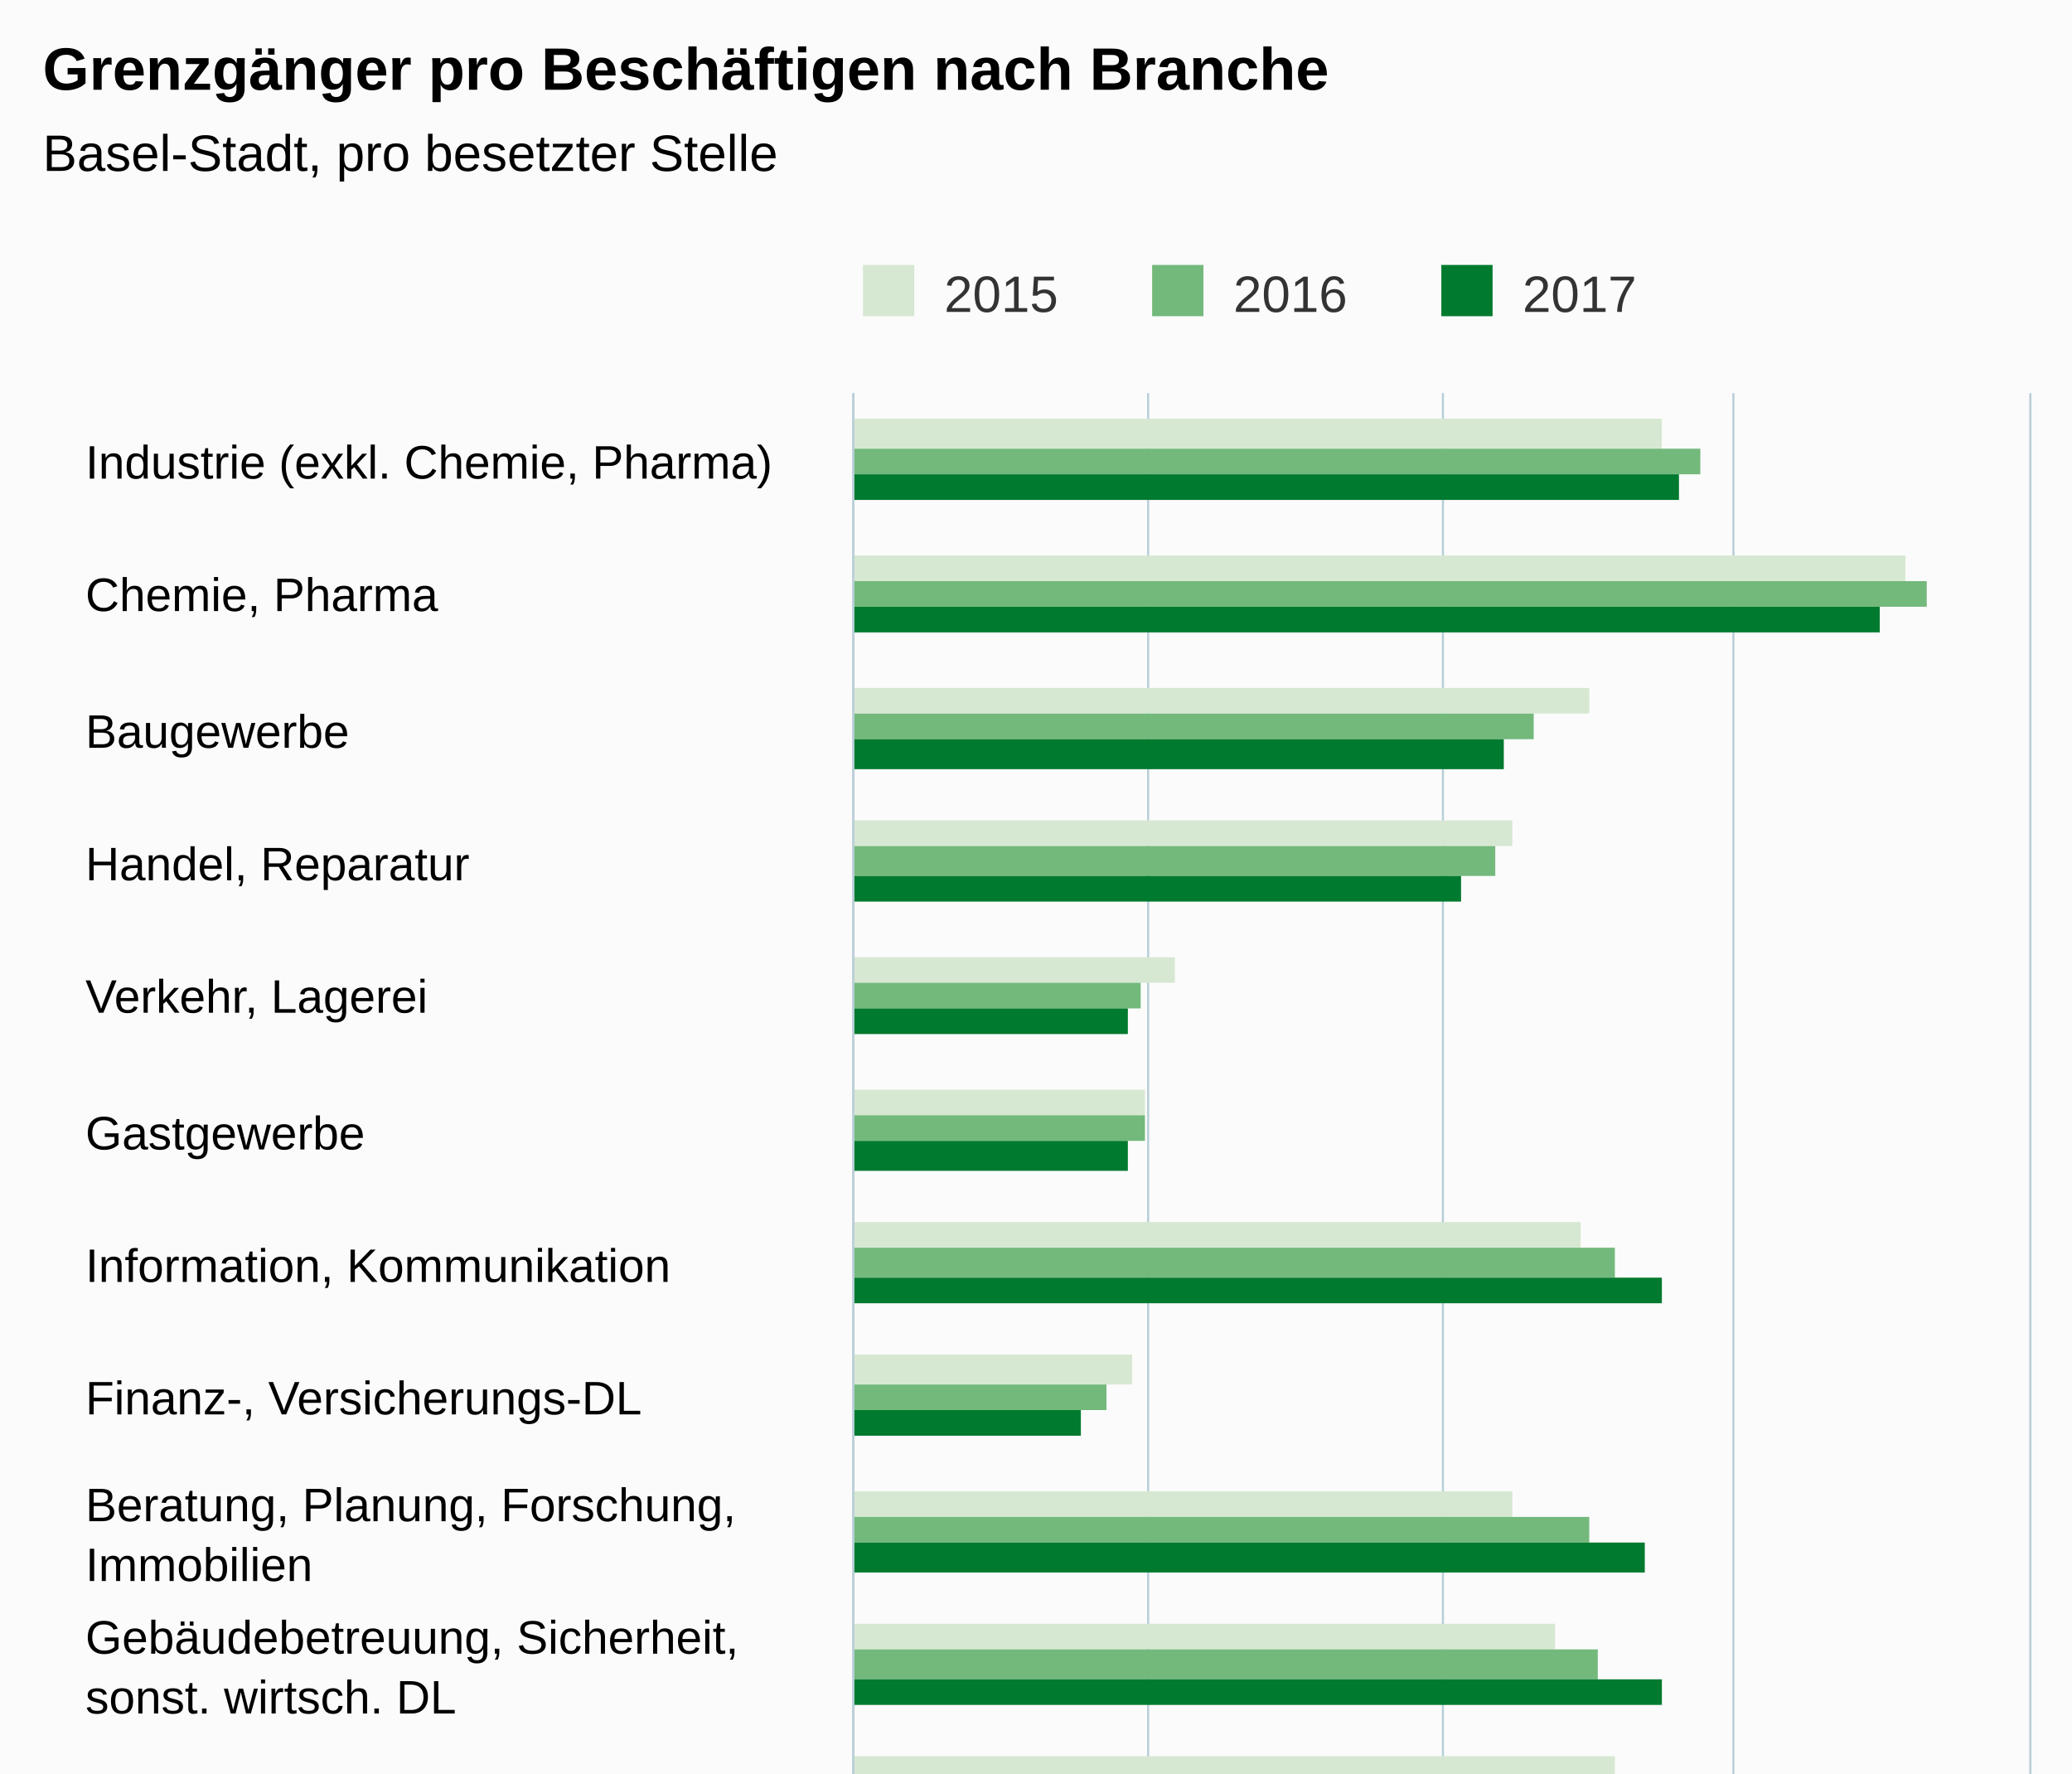
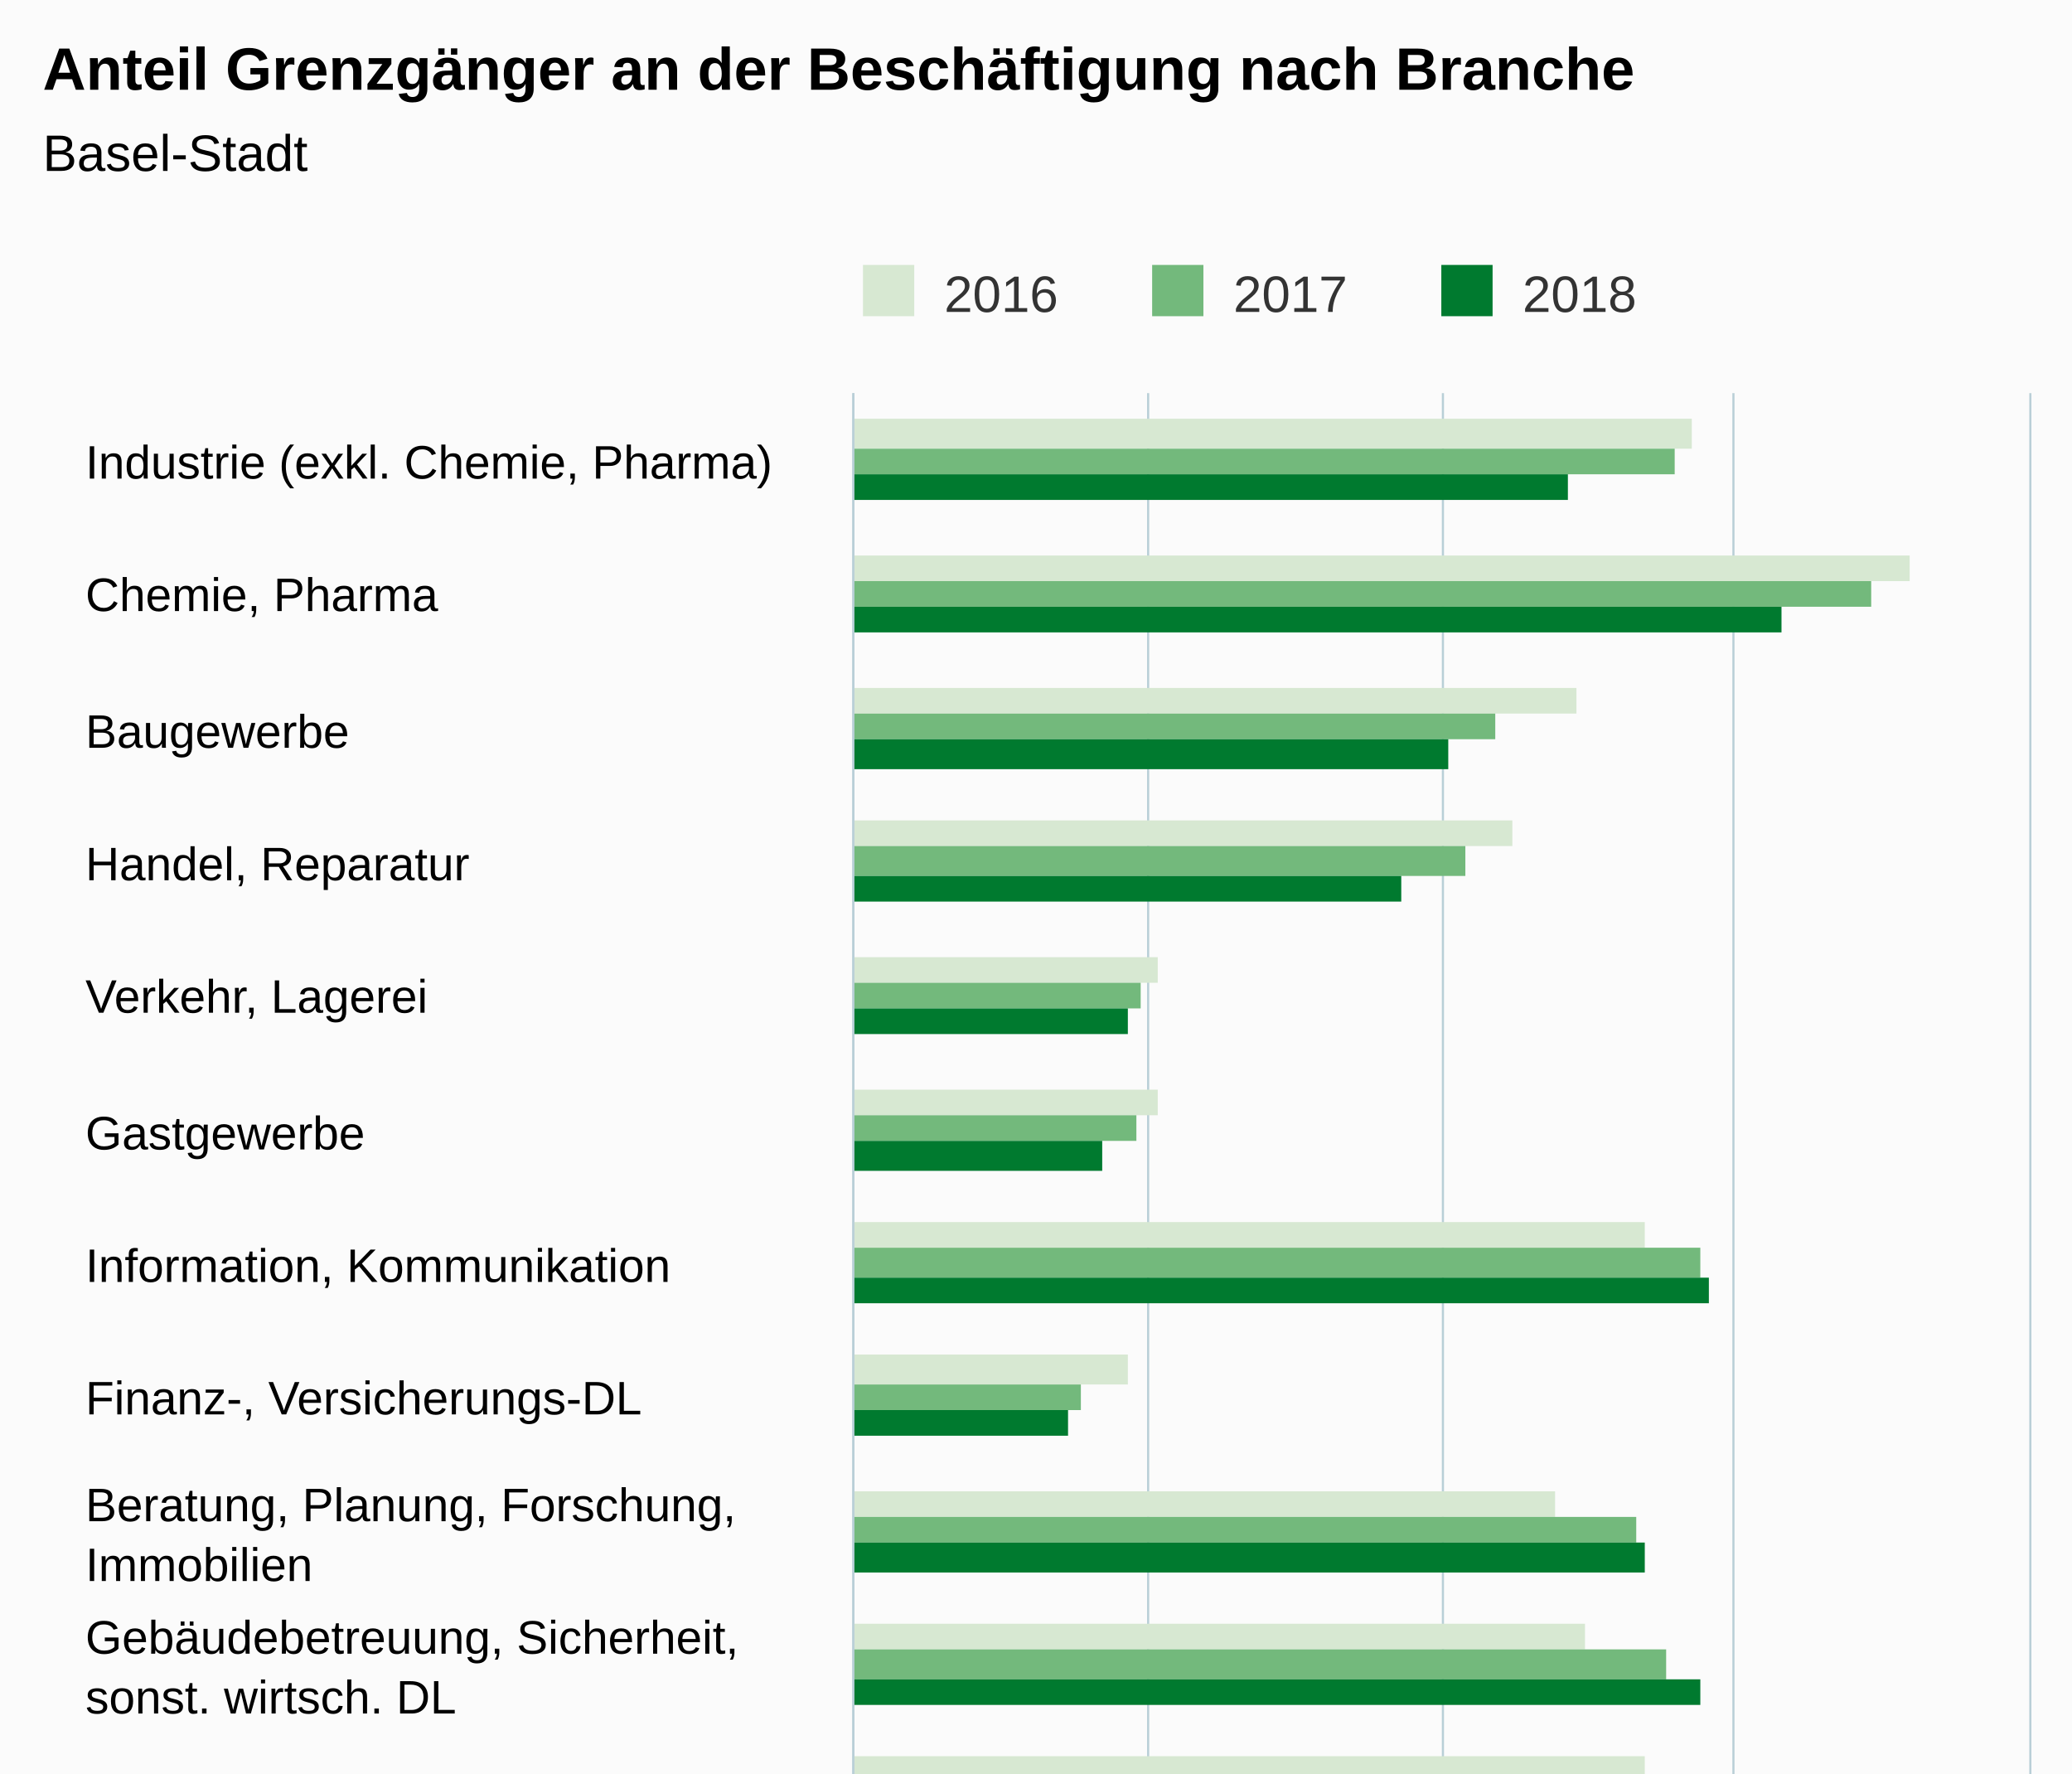
<svg xmlns="http://www.w3.org/2000/svg" version="1.1" class="highcharts-root" style="font-family:Arial;font-size:12px;" viewBox="0 0 485 415">
  <defs>
-     <clipPath id="highcharts-fgzgnfc-6">
+     <clipPath id="highcharts-yd7i1c7-6">
      <rect x="0" y="0" width="501" height="275" fill="none" />
    </clipPath>
-     <clipPath id="highcharts-fgzgnfc-7">
+     <clipPath id="highcharts-yd7i1c7-7">
      <rect x="0" y="0" width="501" height="275" fill="none" />
    </clipPath>
  </defs>
  <rect fill="#fbfbfb" class="highcharts-background" x="0" y="0" width="485" height="663" rx="0" ry="0" />
  <rect fill="none" class="highcharts-plot-background" x="200" y="92" width="275" height="501" />
  <g class="highcharts-pane-group" data-z-index="0" />
  <g class="highcharts-grid highcharts-xaxis-grid " data-z-index="1">
    <path fill="none" data-z-index="1" class="highcharts-grid-line" d="M 200 123.5 L 475 123.5" opacity="1" />
    <path fill="none" data-z-index="1" class="highcharts-grid-line" d="M 200 155.5 L 475 155.5" opacity="1" />
    <path fill="none" data-z-index="1" class="highcharts-grid-line" d="M 200 186.5 L 475 186.5" opacity="1" />
    <path fill="none" data-z-index="1" class="highcharts-grid-line" d="M 200 217.5 L 475 217.5" opacity="1" />
    <path fill="none" data-z-index="1" class="highcharts-grid-line" d="M 200 249.5 L 475 249.5" opacity="1" />
    <path fill="none" data-z-index="1" class="highcharts-grid-line" d="M 200 280.5 L 475 280.5" opacity="1" />
    <path fill="none" data-z-index="1" class="highcharts-grid-line" d="M 200 311.5 L 475 311.5" opacity="1" />
    <path fill="none" data-z-index="1" class="highcharts-grid-line" d="M 200 343.5 L 475 343.5" opacity="1" />
    <path fill="none" data-z-index="1" class="highcharts-grid-line" d="M 200 374.5 L 475 374.5" opacity="1" />
    <path fill="none" data-z-index="1" class="highcharts-grid-line" d="M 200 405.5 L 475 405.5" opacity="1" />
    <path fill="none" data-z-index="1" class="highcharts-grid-line" d="M 200 436.5 L 475 436.5" opacity="1" />
    <path fill="none" data-z-index="1" class="highcharts-grid-line" d="M 200 468.5 L 475 468.5" opacity="1" />
    <path fill="none" data-z-index="1" class="highcharts-grid-line" d="M 200 499.5 L 475 499.5" opacity="1" />
    <path fill="none" data-z-index="1" class="highcharts-grid-line" d="M 200 530.5 L 475 530.5" opacity="1" />
    <path fill="none" data-z-index="1" class="highcharts-grid-line" d="M 200 562.5 L 475 562.5" opacity="1" />
    <path fill="none" data-z-index="1" class="highcharts-grid-line" d="M 200 593.5 L 475 593.5" opacity="1" />
    <path fill="none" data-z-index="1" class="highcharts-grid-line" d="M 200 92.5 L 475 92.5" opacity="1" />
  </g>
  <g class="highcharts-grid highcharts-yaxis-grid " data-z-index="1">
    <path fill="none" stroke="#B9CFD7" stroke-width="0.5" data-z-index="1" class="highcharts-grid-line" d="M 199.75 92 L 199.75 593" opacity="1" />
    <path fill="none" stroke="#B9CFD7" stroke-width="0.5" data-z-index="1" class="highcharts-grid-line" d="M 268.75 92 L 268.75 593" opacity="1" />
    <path fill="none" stroke="#B9CFD7" stroke-width="0.5" data-z-index="1" class="highcharts-grid-line" d="M 337.75 92 L 337.75 593" opacity="1" />
    <path fill="none" stroke="#B9CFD7" stroke-width="0.5" data-z-index="1" class="highcharts-grid-line" d="M 405.75 92 L 405.75 593" opacity="1" />
    <path fill="none" stroke="#B9CFD7" stroke-width="0.5" data-z-index="1" class="highcharts-grid-line" d="M 475.25 92 L 475.25 593" opacity="1" />
  </g>
  <rect fill="none" class="highcharts-plot-border" data-z-index="1" x="200" y="92" width="275" height="501" />
  <g class="highcharts-axis highcharts-xaxis " data-z-index="2">
    <path fill="none" class="highcharts-axis-line" stroke="#B9CFD7" stroke-width="0.5" data-z-index="7" d="M 199.75 92 L 199.75 593" />
  </g>
  <g class="highcharts-axis highcharts-yaxis " data-z-index="2">
    <path fill="none" class="highcharts-axis-line" data-z-index="7" d="M 200 593 L 475 593" />
  </g>
  <g class="highcharts-series-group" data-z-index="3">
-     <g data-z-index="0.1" class="highcharts-series highcharts-series-0 highcharts-column-series " transform="translate(475,593) rotate(90) scale(-1,1) scale(1 1)" clip-path="url(#highcharts-fgzgnfc-7)">
-       <rect x="488" y="86" width="7" height="190" fill="#D7E8D2" class="highcharts-point" />
-       <rect x="457" y="29" width="6" height="247" fill="#D7E8D2" class="highcharts-point" />
-       <rect x="426" y="103" width="6" height="173" fill="#D7E8D2" class="highcharts-point" />
+     <g data-z-index="0.1" class="highcharts-series highcharts-series-0 highcharts-column-series " transform="translate(475,593) rotate(90) scale(-1,1) scale(1 1)" clip-path="url(#highcharts-yd7i1c7-7)">
+       <rect x="488" y="79" width="7" height="197" fill="#D7E8D2" class="highcharts-point" />
+       <rect x="457" y="28" width="6" height="248" fill="#D7E8D2" class="highcharts-point" />
+       <rect x="426" y="106" width="6" height="170" fill="#D7E8D2" class="highcharts-point" />
      <rect x="395" y="121" width="6" height="155" fill="#D7E8D2" class="highcharts-point" />
-       <rect x="363" y="200" width="6" height="76" fill="#D7E8D2" class="highcharts-point" />
-       <rect x="332" y="207" width="6" height="69" fill="#D7E8D2" class="highcharts-point" />
-       <rect x="301" y="105" width="6" height="171" fill="#D7E8D2" class="highcharts-point" />
-       <rect x="269" y="210" width="7" height="66" fill="#D7E8D2" class="highcharts-point" />
-       <rect x="238" y="121" width="6" height="155" fill="#D7E8D2" class="highcharts-point" />
-       <rect x="207" y="111" width="6" height="165" fill="#D7E8D2" class="highcharts-point" />
-       <rect x="175" y="97" width="7" height="179" fill="#D7E8D2" class="highcharts-point" />
-       <rect x="144" y="220" width="6" height="56" fill="#D7E8D2" class="highcharts-point" />
+       <rect x="363" y="204" width="6" height="72" fill="#D7E8D2" class="highcharts-point" />
+       <rect x="332" y="204" width="6" height="72" fill="#D7E8D2" class="highcharts-point" />
+       <rect x="301" y="90" width="6" height="186" fill="#D7E8D2" class="highcharts-point" />
+       <rect x="269" y="211" width="7" height="65" fill="#D7E8D2" class="highcharts-point" />
+       <rect x="238" y="111" width="6" height="165" fill="#D7E8D2" class="highcharts-point" />
+       <rect x="207" y="104" width="6" height="172" fill="#D7E8D2" class="highcharts-point" />
+       <rect x="175" y="90" width="7" height="186" fill="#D7E8D2" class="highcharts-point" />
+       <rect x="144" y="217" width="6" height="59" fill="#D7E8D2" class="highcharts-point" />
      <rect x="113" y="235" width="6" height="41" fill="#D7E8D2" class="highcharts-point" />
-       <rect x="81" y="200" width="7" height="76" fill="#D7E8D2" class="highcharts-point" />
-       <rect x="50" y="224" width="6" height="52" fill="#D7E8D2" class="highcharts-point" />
-       <rect x="19" y="150" width="6" height="126" fill="#D7E8D2" class="highcharts-point" />
+       <rect x="81" y="198" width="7" height="78" fill="#D7E8D2" class="highcharts-point" />
+       <rect x="50" y="225" width="6" height="51" fill="#D7E8D2" class="highcharts-point" />
+       <rect x="19" y="147" width="6" height="129" fill="#D7E8D2" class="highcharts-point" />
    </g>
    <g data-z-index="0.1" class="highcharts-markers highcharts-series-0 highcharts-column-series " transform="translate(475,593) rotate(90) scale(-1,1) scale(1 1)" clip-path="none" />
-     <g data-z-index="0.1" class="highcharts-series highcharts-series-1 highcharts-column-series " transform="translate(475,593) rotate(90) scale(-1,1) scale(1 1)" clip-path="url(#highcharts-fgzgnfc-7)">
-       <rect x="482" y="77" width="6" height="199" fill="#73B97C" class="highcharts-point" />
-       <rect x="451" y="24" width="6" height="252" fill="#73B97C" class="highcharts-point" />
-       <rect x="420" y="116" width="6" height="160" fill="#73B97C" class="highcharts-point" />
-       <rect x="388" y="125" width="7" height="151" fill="#73B97C" class="highcharts-point" />
+     <g data-z-index="0.1" class="highcharts-series highcharts-series-1 highcharts-column-series " transform="translate(475,593) rotate(90) scale(-1,1) scale(1 1)" clip-path="url(#highcharts-yd7i1c7-7)">
+       <rect x="482" y="83" width="6" height="193" fill="#73B97C" class="highcharts-point" />
+       <rect x="451" y="37" width="6" height="239" fill="#73B97C" class="highcharts-point" />
+       <rect x="420" y="125" width="6" height="151" fill="#73B97C" class="highcharts-point" />
+       <rect x="388" y="132" width="7" height="144" fill="#73B97C" class="highcharts-point" />
      <rect x="357" y="208" width="6" height="68" fill="#73B97C" class="highcharts-point" />
-       <rect x="326" y="207" width="6" height="69" fill="#73B97C" class="highcharts-point" />
-       <rect x="294" y="97" width="7" height="179" fill="#73B97C" class="highcharts-point" />
-       <rect x="263" y="216" width="6" height="60" fill="#73B97C" class="highcharts-point" />
-       <rect x="232" y="103" width="6" height="173" fill="#73B97C" class="highcharts-point" />
-       <rect x="200" y="101" width="7" height="175" fill="#73B97C" class="highcharts-point" />
-       <rect x="169" y="74" width="6" height="202" fill="#73B97C" class="highcharts-point" />
+       <rect x="326" y="209" width="6" height="67" fill="#73B97C" class="highcharts-point" />
+       <rect x="294" y="77" width="7" height="199" fill="#73B97C" class="highcharts-point" />
+       <rect x="263" y="222" width="6" height="54" fill="#73B97C" class="highcharts-point" />
+       <rect x="232" y="92" width="6" height="184" fill="#73B97C" class="highcharts-point" />
+       <rect x="200" y="85" width="7" height="191" fill="#73B97C" class="highcharts-point" />
+       <rect x="169" y="64" width="6" height="212" fill="#73B97C" class="highcharts-point" />
      <rect x="138" y="216" width="6" height="60" fill="#73B97C" class="highcharts-point" />
-       <rect x="106" y="238" width="7" height="38" fill="#73B97C" class="highcharts-point" />
-       <rect x="75" y="195" width="6" height="81" fill="#73B97C" class="highcharts-point" />
-       <rect x="44" y="224" width="6" height="52" fill="#73B97C" class="highcharts-point" />
+       <rect x="106" y="241" width="7" height="35" fill="#73B97C" class="highcharts-point" />
+       <rect x="75" y="196" width="6" height="80" fill="#73B97C" class="highcharts-point" />
+       <rect x="44" y="225" width="6" height="51" fill="#73B97C" class="highcharts-point" />
      <rect x="13" y="147" width="6" height="129" fill="#73B97C" class="highcharts-point" />
    </g>
    <g data-z-index="0.1" class="highcharts-markers highcharts-series-1 highcharts-column-series " transform="translate(475,593) rotate(90) scale(-1,1) scale(1 1)" clip-path="none" />
-     <g data-z-index="0.1" class="highcharts-series highcharts-series-2 highcharts-column-series " transform="translate(475,593) rotate(90) scale(-1,1) scale(1 1)" clip-path="url(#highcharts-fgzgnfc-7)">
-       <rect x="476" y="82" width="6" height="194" fill="#007A2F" class="highcharts-point" />
-       <rect x="445" y="35" width="6" height="241" fill="#007A2F" class="highcharts-point" />
-       <rect x="413" y="123" width="7" height="153" fill="#007A2F" class="highcharts-point" />
-       <rect x="382" y="133" width="6" height="143" fill="#007A2F" class="highcharts-point" />
+     <g data-z-index="0.1" class="highcharts-series highcharts-series-2 highcharts-column-series " transform="translate(475,593) rotate(90) scale(-1,1) scale(1 1)" clip-path="url(#highcharts-yd7i1c7-7)">
+       <rect x="476" y="108" width="6" height="168" fill="#007A2F" class="highcharts-point" />
+       <rect x="445" y="58" width="6" height="218" fill="#007A2F" class="highcharts-point" />
+       <rect x="413" y="136" width="7" height="140" fill="#007A2F" class="highcharts-point" />
+       <rect x="382" y="147" width="6" height="129" fill="#007A2F" class="highcharts-point" />
      <rect x="351" y="211" width="6" height="65" fill="#007A2F" class="highcharts-point" />
-       <rect x="319" y="211" width="7" height="65" fill="#007A2F" class="highcharts-point" />
-       <rect x="288" y="86" width="6" height="190" fill="#007A2F" class="highcharts-point" />
-       <rect x="257" y="222" width="6" height="54" fill="#007A2F" class="highcharts-point" />
+       <rect x="319" y="217" width="7" height="59" fill="#007A2F" class="highcharts-point" />
+       <rect x="288" y="75" width="6" height="201" fill="#007A2F" class="highcharts-point" />
+       <rect x="257" y="225" width="6" height="51" fill="#007A2F" class="highcharts-point" />
      <rect x="225" y="90" width="7" height="186" fill="#007A2F" class="highcharts-point" />
-       <rect x="194" y="86" width="6" height="190" fill="#007A2F" class="highcharts-point" />
-       <rect x="163" y="65" width="6" height="211" fill="#007A2F" class="highcharts-point" />
-       <rect x="132" y="213" width="6" height="63" fill="#007A2F" class="highcharts-point" />
-       <rect x="100" y="241" width="6" height="35" fill="#007A2F" class="highcharts-point" />
-       <rect x="69" y="193" width="6" height="83" fill="#007A2F" class="highcharts-point" />
-       <rect x="38" y="224" width="6" height="52" fill="#007A2F" class="highcharts-point" />
-       <rect x="6" y="147" width="7" height="129" fill="#007A2F" class="highcharts-point" />
+       <rect x="194" y="77" width="6" height="199" fill="#007A2F" class="highcharts-point" />
+       <rect x="163" y="73" width="6" height="203" fill="#007A2F" class="highcharts-point" />
+       <rect x="132" y="216" width="6" height="60" fill="#007A2F" class="highcharts-point" />
+       <rect x="100" y="244" width="6" height="32" fill="#007A2F" class="highcharts-point" />
+       <rect x="69" y="198" width="6" height="78" fill="#007A2F" class="highcharts-point" />
+       <rect x="38" y="227" width="6" height="49" fill="#007A2F" class="highcharts-point" />
+       <rect x="6" y="153" width="7" height="123" fill="#007A2F" class="highcharts-point" />
    </g>
    <g data-z-index="0.1" class="highcharts-markers highcharts-series-2 highcharts-column-series " transform="translate(475,593) rotate(90) scale(-1,1) scale(1 1)" clip-path="none" />
  </g>
  <text x="10" text-anchor="start" class="highcharts-title" data-z-index="4" style="color:#000000;font-size:14px;font-weight:bold;fill:#000000;" y="21">
-     <tspan>Grenzgänger pro Beschäftigen nach Branche</tspan>
+     <tspan>Anteil Grenzgänger an der Beschäftigung nach Branche</tspan>
  </text>
  <text x="10" text-anchor="start" class="highcharts-subtitle" data-z-index="4" style="color:#000000;font-size:12px;font-weight:normal;font-family:Arial;fill:#000000;" y="40">
-     <tspan>Basel-Stadt, pro besetzter Stelle</tspan>
+     <tspan>Basel-Stadt</tspan>
  </text>
  <g class="highcharts-legend" data-z-index="7" transform="translate(192,55)">
    <rect fill="none" class="highcharts-legend-box" rx="0" ry="0" x="0" y="0" width="199" height="25" visibility="visible" />
    <g data-z-index="1">
      <g>
        <g class="highcharts-legend-item highcharts-column-series highcharts-color-undefined highcharts-series-0" data-z-index="1" transform="translate(8,3)">
          <text x="21" style="color:#333333;font-size:12px;font-weight:normal;cursor:pointer;fill:#333333;" text-anchor="start" data-z-index="2" y="15">
-             <tspan>2015</tspan>
+             <tspan>2016</tspan>
          </text>
          <rect x="2" y="4" width="12" height="12" fill="#D7E8D2" class="highcharts-point" data-z-index="3" />
        </g>
        <g class="highcharts-legend-item highcharts-column-series highcharts-color-undefined highcharts-series-1" data-z-index="1" transform="translate(75.6875,3)">
          <text x="21" y="15" style="color:#333333;font-size:12px;font-weight:normal;cursor:pointer;fill:#333333;" text-anchor="start" data-z-index="2">
-             <tspan>2016</tspan>
+             <tspan>2017</tspan>
          </text>
          <rect x="2" y="4" width="12" height="12" fill="#73B97C" class="highcharts-point" data-z-index="3" />
        </g>
        <g class="highcharts-legend-item highcharts-column-series highcharts-color-undefined highcharts-series-2" data-z-index="1" transform="translate(143.375,3)">
          <text x="21" y="15" style="color:#333333;font-size:12px;font-weight:normal;cursor:pointer;fill:#333333;" text-anchor="start" data-z-index="2">
-             <tspan>2017</tspan>
+             <tspan>2018</tspan>
          </text>
          <rect x="2" y="4" width="12" height="12" fill="#007A2F" class="highcharts-point" data-z-index="3" />
        </g>
      </g>
    </g>
  </g>
  <g class="highcharts-axis-labels highcharts-xaxis-labels " data-z-index="7">
    <text x="20" style="color:#000000;cursor:default;font-size:11px;fill:#000000;" text-anchor="start" transform="translate(0,0)" y="112" opacity="1">
      <tspan>Industrie (exkl. Chemie, Pharma)</tspan>
    </text>
    <text x="20" style="color:#000000;cursor:default;font-size:11px;fill:#000000;" text-anchor="start" transform="translate(0,0)" y="143" opacity="1">
      <tspan>Chemie, Pharma</tspan>
    </text>
    <text x="20" style="color:#000000;cursor:default;font-size:11px;fill:#000000;" text-anchor="start" transform="translate(0,0)" y="175" opacity="1">Baugewerbe</text>
    <text x="20" style="color:#000000;cursor:default;font-size:11px;fill:#000000;" text-anchor="start" transform="translate(0,0)" y="206" opacity="1">
      <tspan>Handel, Reparatur</tspan>
    </text>
    <text x="20" style="color:#000000;cursor:default;font-size:11px;fill:#000000;" text-anchor="start" transform="translate(0,0)" y="237" opacity="1">
      <tspan>Verkehr, Lagerei</tspan>
    </text>
    <text x="20" style="color:#000000;cursor:default;font-size:11px;fill:#000000;" text-anchor="start" transform="translate(0,0)" y="269" opacity="1">Gastgewerbe</text>
    <text x="20" style="color:#000000;cursor:default;font-size:11px;fill:#000000;" text-anchor="start" transform="translate(0,0)" y="300" opacity="1">
      <tspan>Information, Kommunikation</tspan>
    </text>
    <text x="20" style="color:#000000;cursor:default;font-size:11px;fill:#000000;" text-anchor="start" transform="translate(0,0)" y="331" opacity="1">
      <tspan>Finanz-, Versicherungs-DL</tspan>
    </text>
    <text x="20" style="color:#000000;cursor:default;font-size:11px;fill:#000000;" text-anchor="start" transform="translate(0,0)" y="356" opacity="1">
      <tspan>Beratung, Planung, Forschung,</tspan>
      <tspan dy="14" x="20">Immobilien</tspan>
    </text>
    <text x="20" style="color:#000000;cursor:default;font-size:11px;fill:#000000;" text-anchor="start" transform="translate(0,0)" y="387" opacity="1">
      <tspan>Gebäudebetreuung, Sicherheit,</tspan>
      <tspan dy="14" x="20">sonst. wirtsch. DL</tspan>
    </text>
    <text x="20" style="color:#000000;cursor:default;font-size:11px;fill:#000000;" text-anchor="start" transform="translate(0,0)" y="425" opacity="1">
      <tspan>Personalvermittlung, -überlassung</tspan>
    </text>
    <text x="20" style="color:#000000;cursor:default;font-size:11px;fill:#000000;" text-anchor="start" transform="translate(0,0)" y="450" opacity="1">
      <tspan>Öffentliche Verwaltung,</tspan>
      <tspan dy="14" x="20">Sozialversicherungen</tspan>
    </text>
    <text x="20" style="color:#000000;cursor:default;font-size:11px;fill:#000000;" text-anchor="start" transform="translate(0,0)" y="488" opacity="1">
      <tspan>Erziehung, Unterricht</tspan>
    </text>
    <text x="20" style="color:#000000;cursor:default;font-size:11px;fill:#000000;" text-anchor="start" transform="translate(0,0)" y="519" opacity="1">
      <tspan>Gesundheits-, Sozialwesen</tspan>
    </text>
    <text x="20" style="color:#000000;cursor:default;font-size:11px;fill:#000000;" text-anchor="start" transform="translate(0,0)" y="551" opacity="1">
      <tspan>Kultur, Unterhaltung, pers. DL</tspan>
    </text>
    <text x="20" style="color:#000000;cursor:default;font-size:11px;fill:#000000;" text-anchor="start" transform="translate(0,0)" y="582" opacity="1">Total</text>
  </g>
  <g class="highcharts-axis-labels highcharts-yaxis-labels " data-z-index="7">
    <text x="200" style="color:#000000;cursor:default;font-size:11px;fill:#000000;" text-anchor="middle" transform="translate(0,0)" y="612" opacity="1">0%</text>
    <text x="268.75" style="color:#000000;cursor:default;font-size:11px;fill:#000000;" text-anchor="middle" transform="translate(0,0)" y="612" opacity="1">10%</text>
    <text x="337.5" style="color:#000000;cursor:default;font-size:11px;fill:#000000;" text-anchor="middle" transform="translate(0,0)" y="612" opacity="1">20%</text>
    <text x="406.25" style="color:#000000;cursor:default;font-size:11px;fill:#000000;" text-anchor="middle" transform="translate(0,0)" y="612" opacity="1">30%</text>
    <text x="464.008" style="color:#000000;cursor:default;font-size:11px;fill:#000000;" text-anchor="middle" transform="translate(0,0)" y="612" opacity="1">40%</text>
  </g>
  <text x="10" class="highcharts-credits" text-anchor="start" data-z-index="8" style="cursor:default;color:#000000;font-size:10px;fill:#000000;" y="628">
    <tspan>Quelle: Bundesamt für Statistik (BFS), Statistik der Unternehmensstruktur (STATENT);</tspan>
    <tspan x="10" dy="13">Bundesamt für Statistik (BFS), Grenzgängerstatistik (GGS).</tspan>
-     <tspan x="10" dy="13">Zuletzt geändert: 2018-3-14</tspan>
+     <tspan x="10" dy="13">Zuletzt geändert: 2019-3-25</tspan>
  </text>
</svg>
